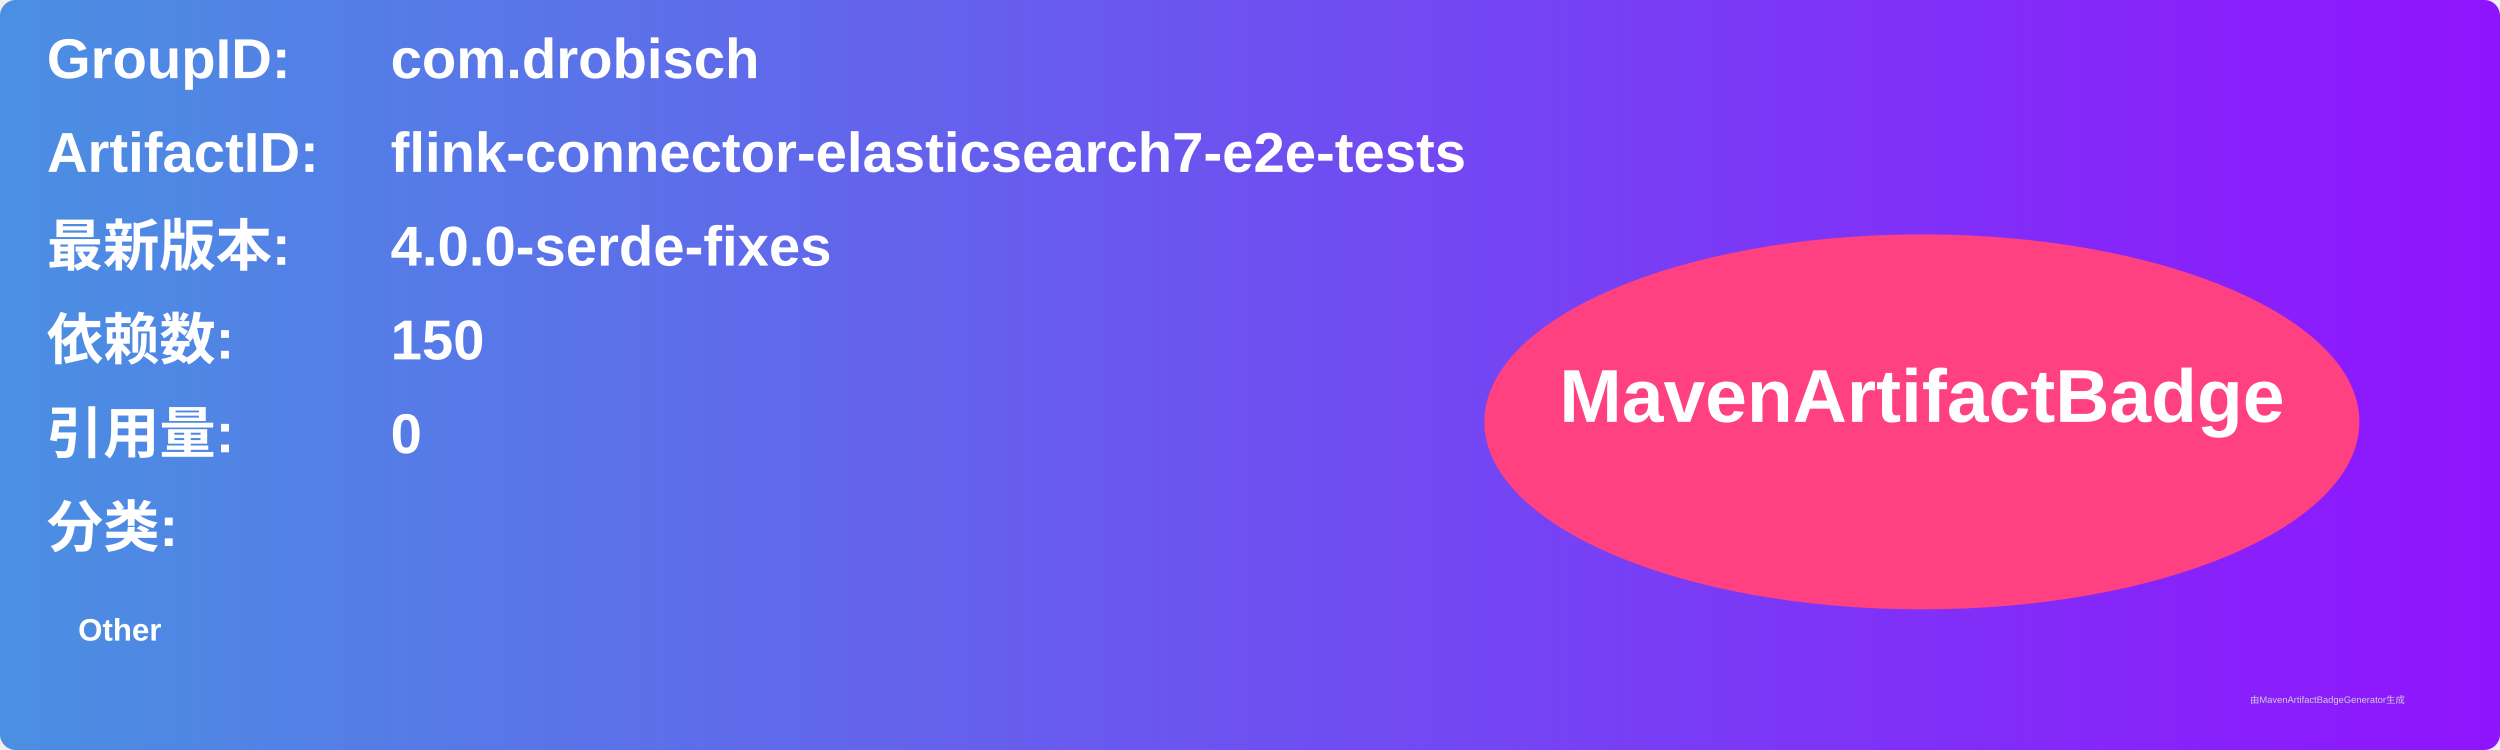
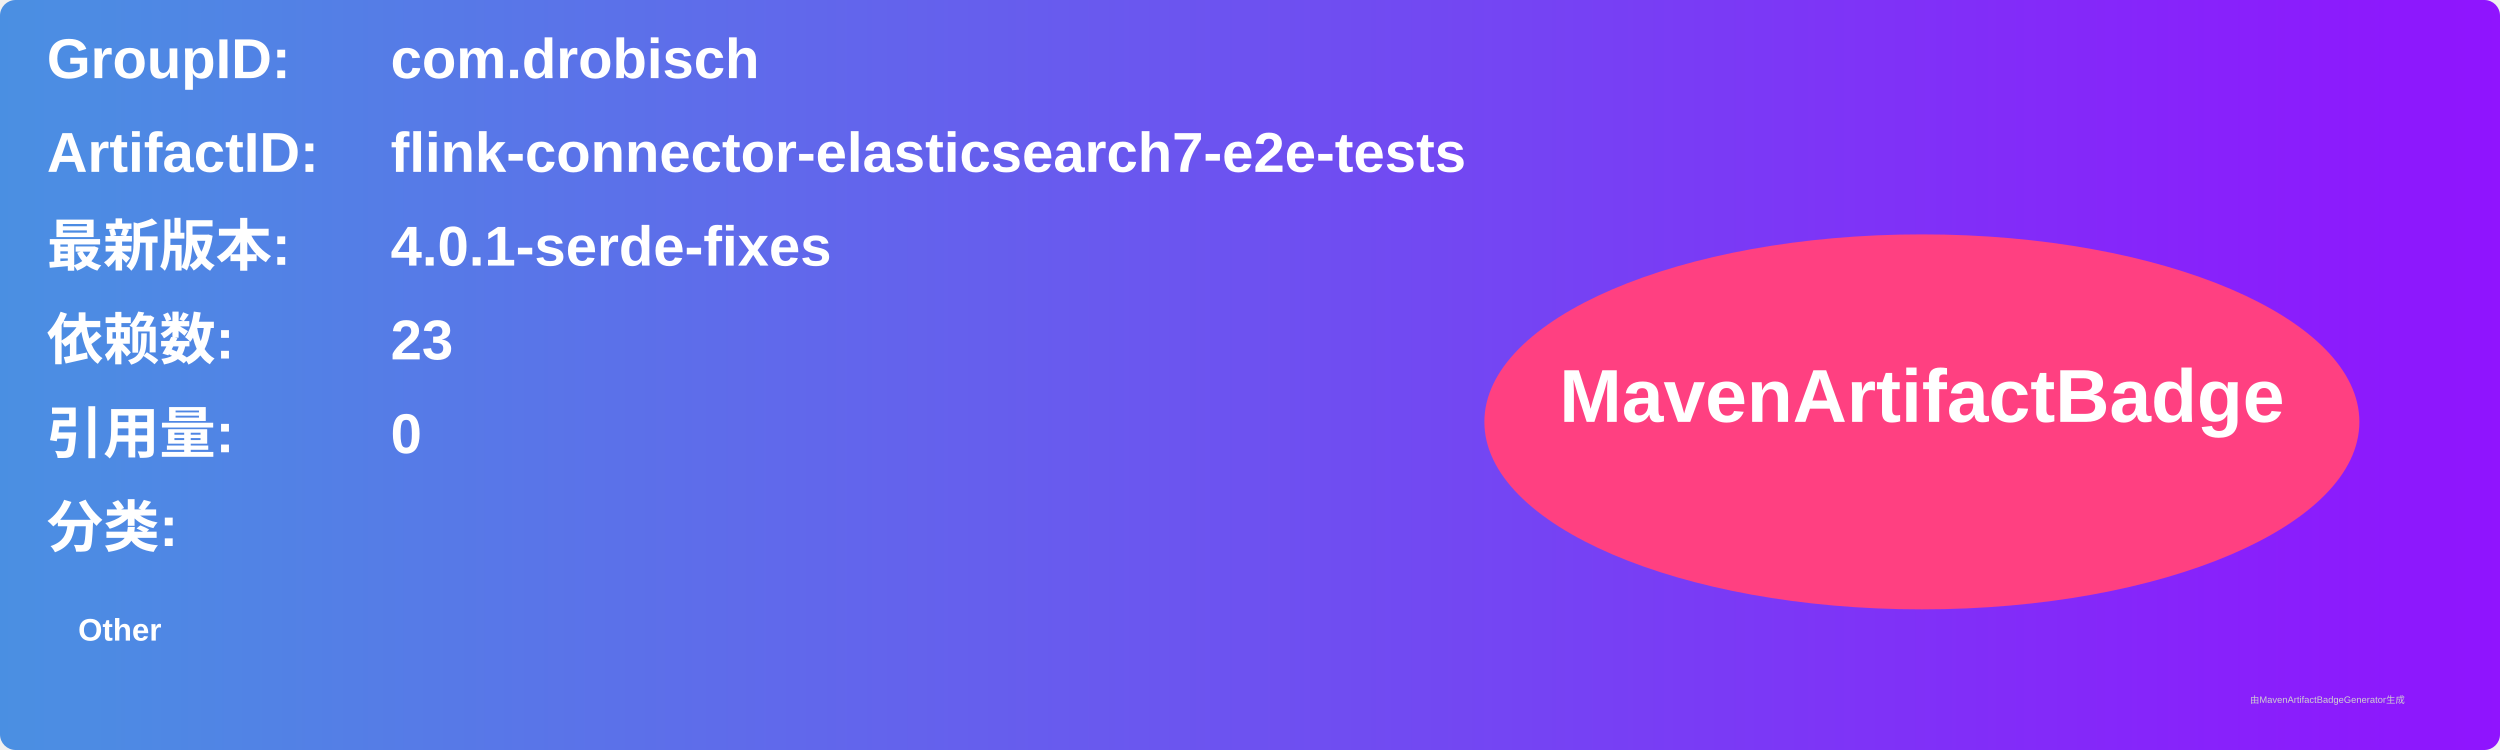
<svg xmlns="http://www.w3.org/2000/svg" width="800" height="240" viewBox="0 0 800 240">
  <linearGradient id="grad" x1="0%" y1="0%" x2="100%" y2="0%">
    <stop offset="0%" stop-color="#4a90e2" />
    <stop offset="100%" stop-color="#9013fe" />
  </linearGradient>
  <rect width="100%" height="100%" rx="5" ry="5" fill="url(#grad)" />
  <g transform="translate(15, 15)">
    <text x="0" y="10" font-family="Arial" font-size="18" fill="white" font-weight="bold" width="260">GroupID:</text>
    <text x="110" y="10" font-family="Arial" font-size="18" fill="white" font-weight="bold" width="460">com.drobisch</text>
    <text x="0" y="40" font-family="Arial" font-size="18" fill="white" font-weight="bold" width="260">ArtifactID:</text>
    <text x="110" y="40" font-family="Arial" font-size="18" fill="white" font-weight="bold" width="460">flink-connector-elasticsearch7-e2e-tests</text>
    <text x="0" y="70" font-family="Arial" font-size="18" fill="white" font-weight="bold">最新版本:</text>
    <text x="110" y="70" font-family="Arial" font-size="18" fill="white" font-weight="bold">
-       <tspan font-weight="bold">4.0.0-serde-fixes</tspan>
+       <tspan font-weight="bold">4.0.1-serde-fixes</tspan>
    </text>
    <text x="0" y="100" font-family="Arial" font-size="18" fill="white" font-weight="bold">依赖数: </text>
    <text x="110" y="100" font-family="Arial" font-size="18" fill="white">
-       <tspan font-weight="bold">150</tspan>
+       <tspan font-weight="bold">23</tspan>
    </text>
    <text x="0" y="130" font-family="Arial" font-size="18" fill="white" font-weight="bold">引用量: </text>
    <text x="110" y="130" font-family="Arial" font-size="18" fill="white">
      <tspan font-weight="bold">0</tspan>
    </text>
    <text x="0" y="160" font-family="Arial" font-size="18" fill="white" font-weight="bold">分类:</text>
    <text x="10" y="190" font-family="Arial" font-size="10" fill="white">
      <tspan font-weight="bold">Other</tspan>
    </text>
    <ellipse cx="600" cy="120" rx="140" ry="60" fill="#ff4081" />
    <text x="600" y="120" text-anchor="middle" font-family="Arial" font-size="24" fill="white" font-weight="bold">MavenArtifactBadge</text>
  </g>
  <text x="720" y="225" font-family="Arial" font-size="3" fill="#d0d0d0">由MavenArtifactBadgeGenerator生成</text>
</svg>
